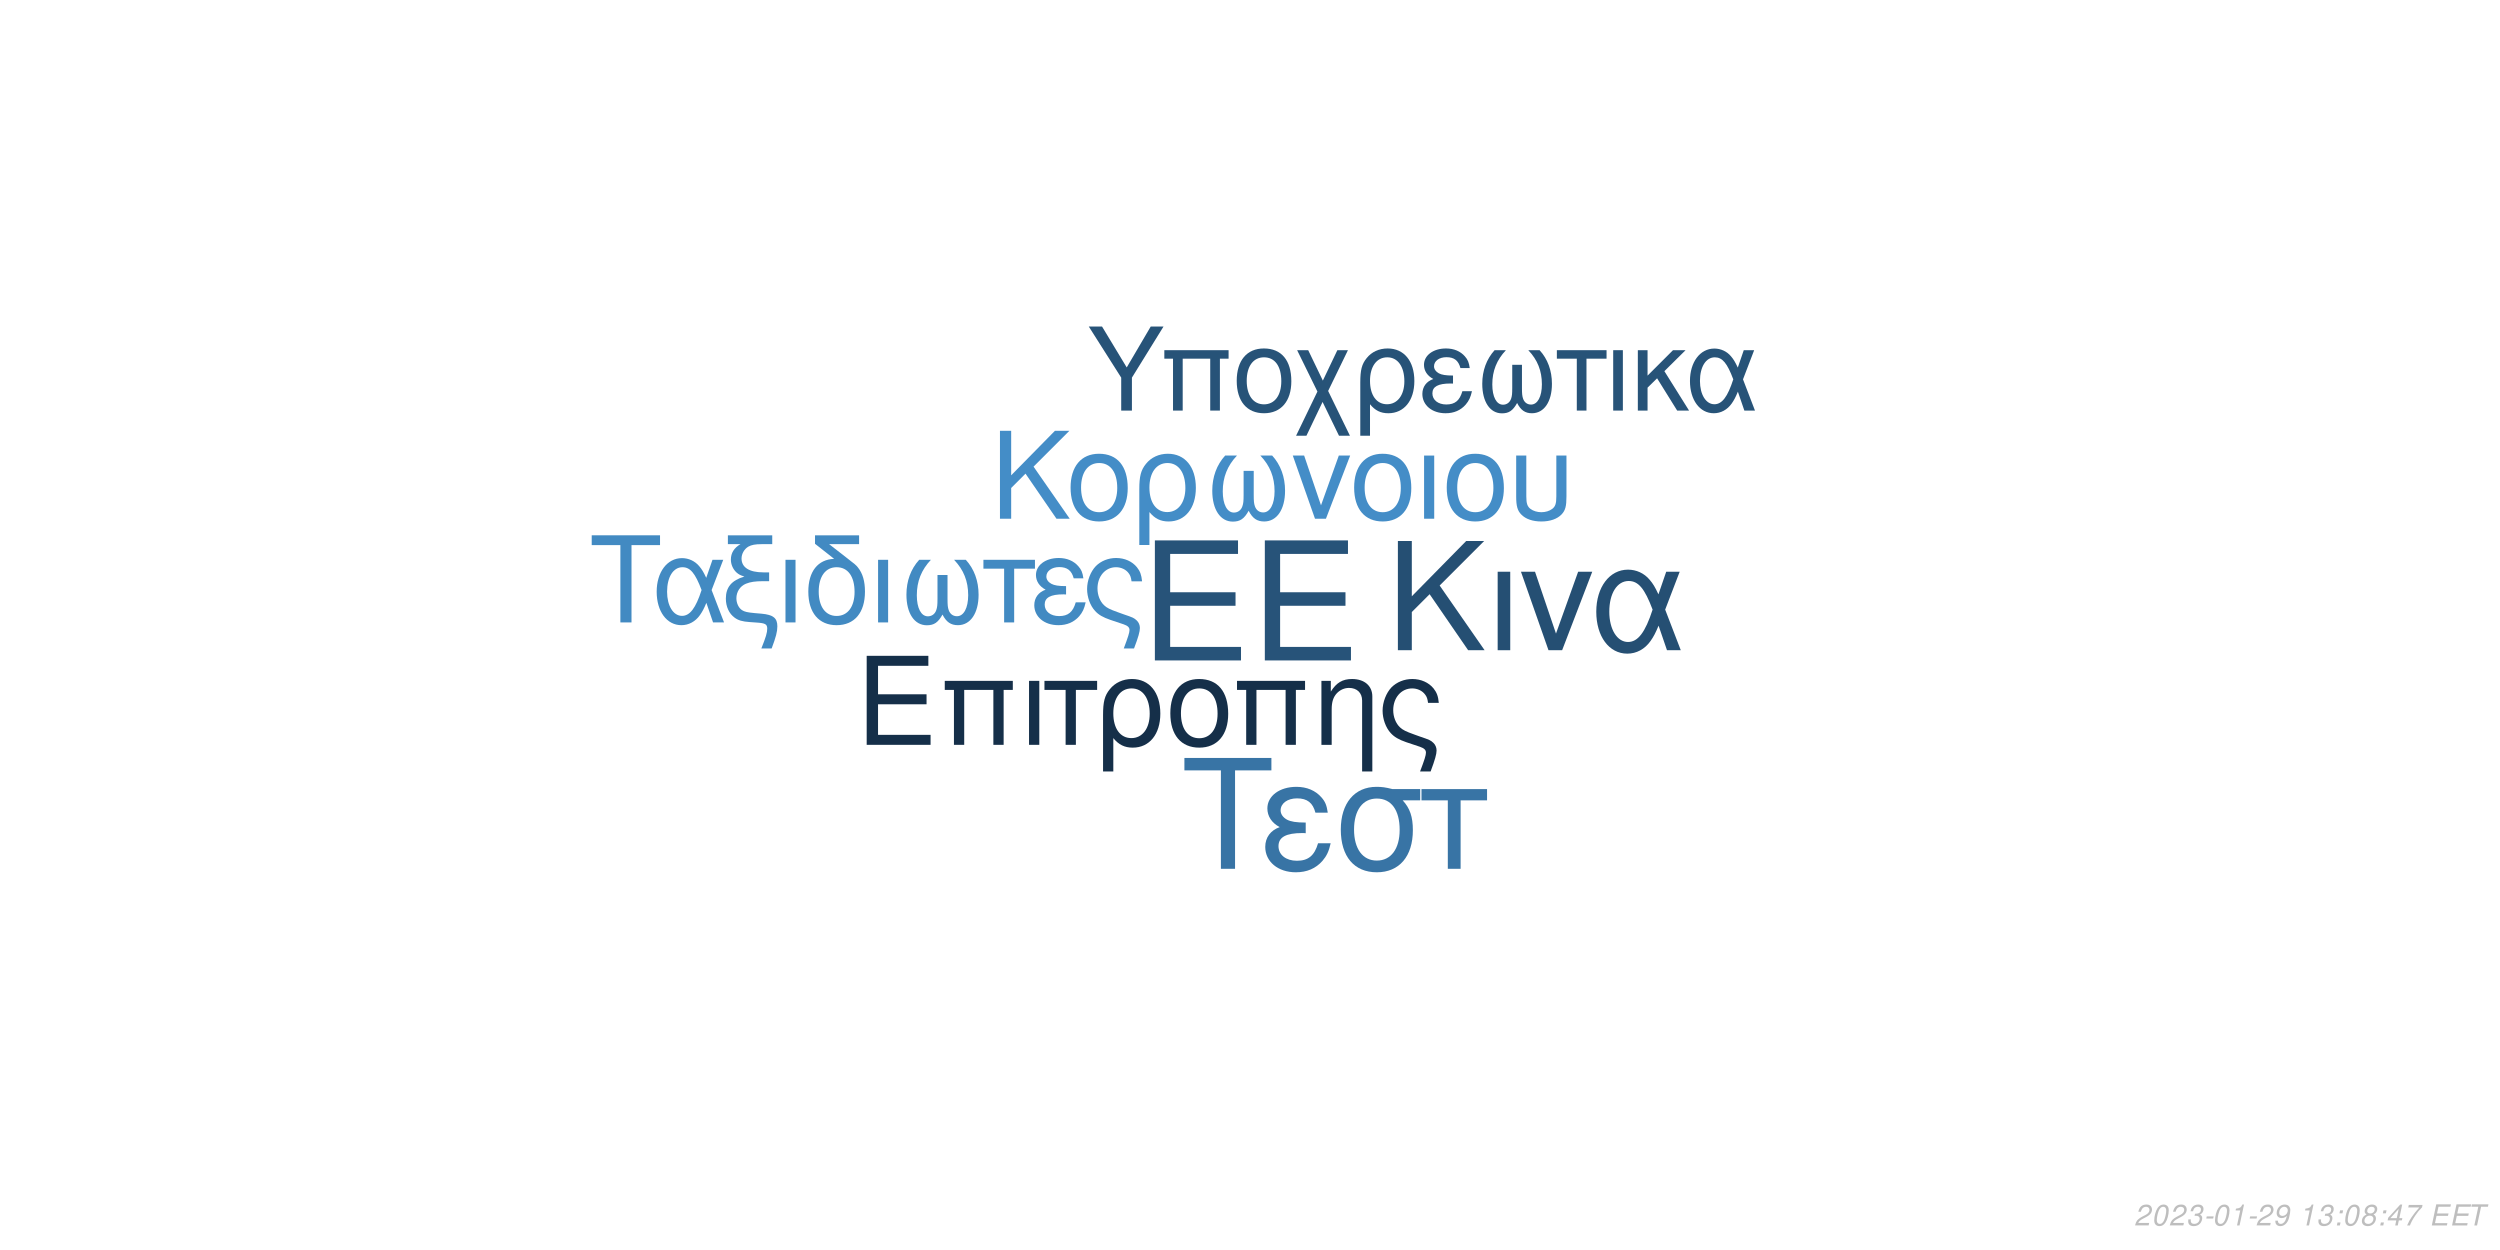
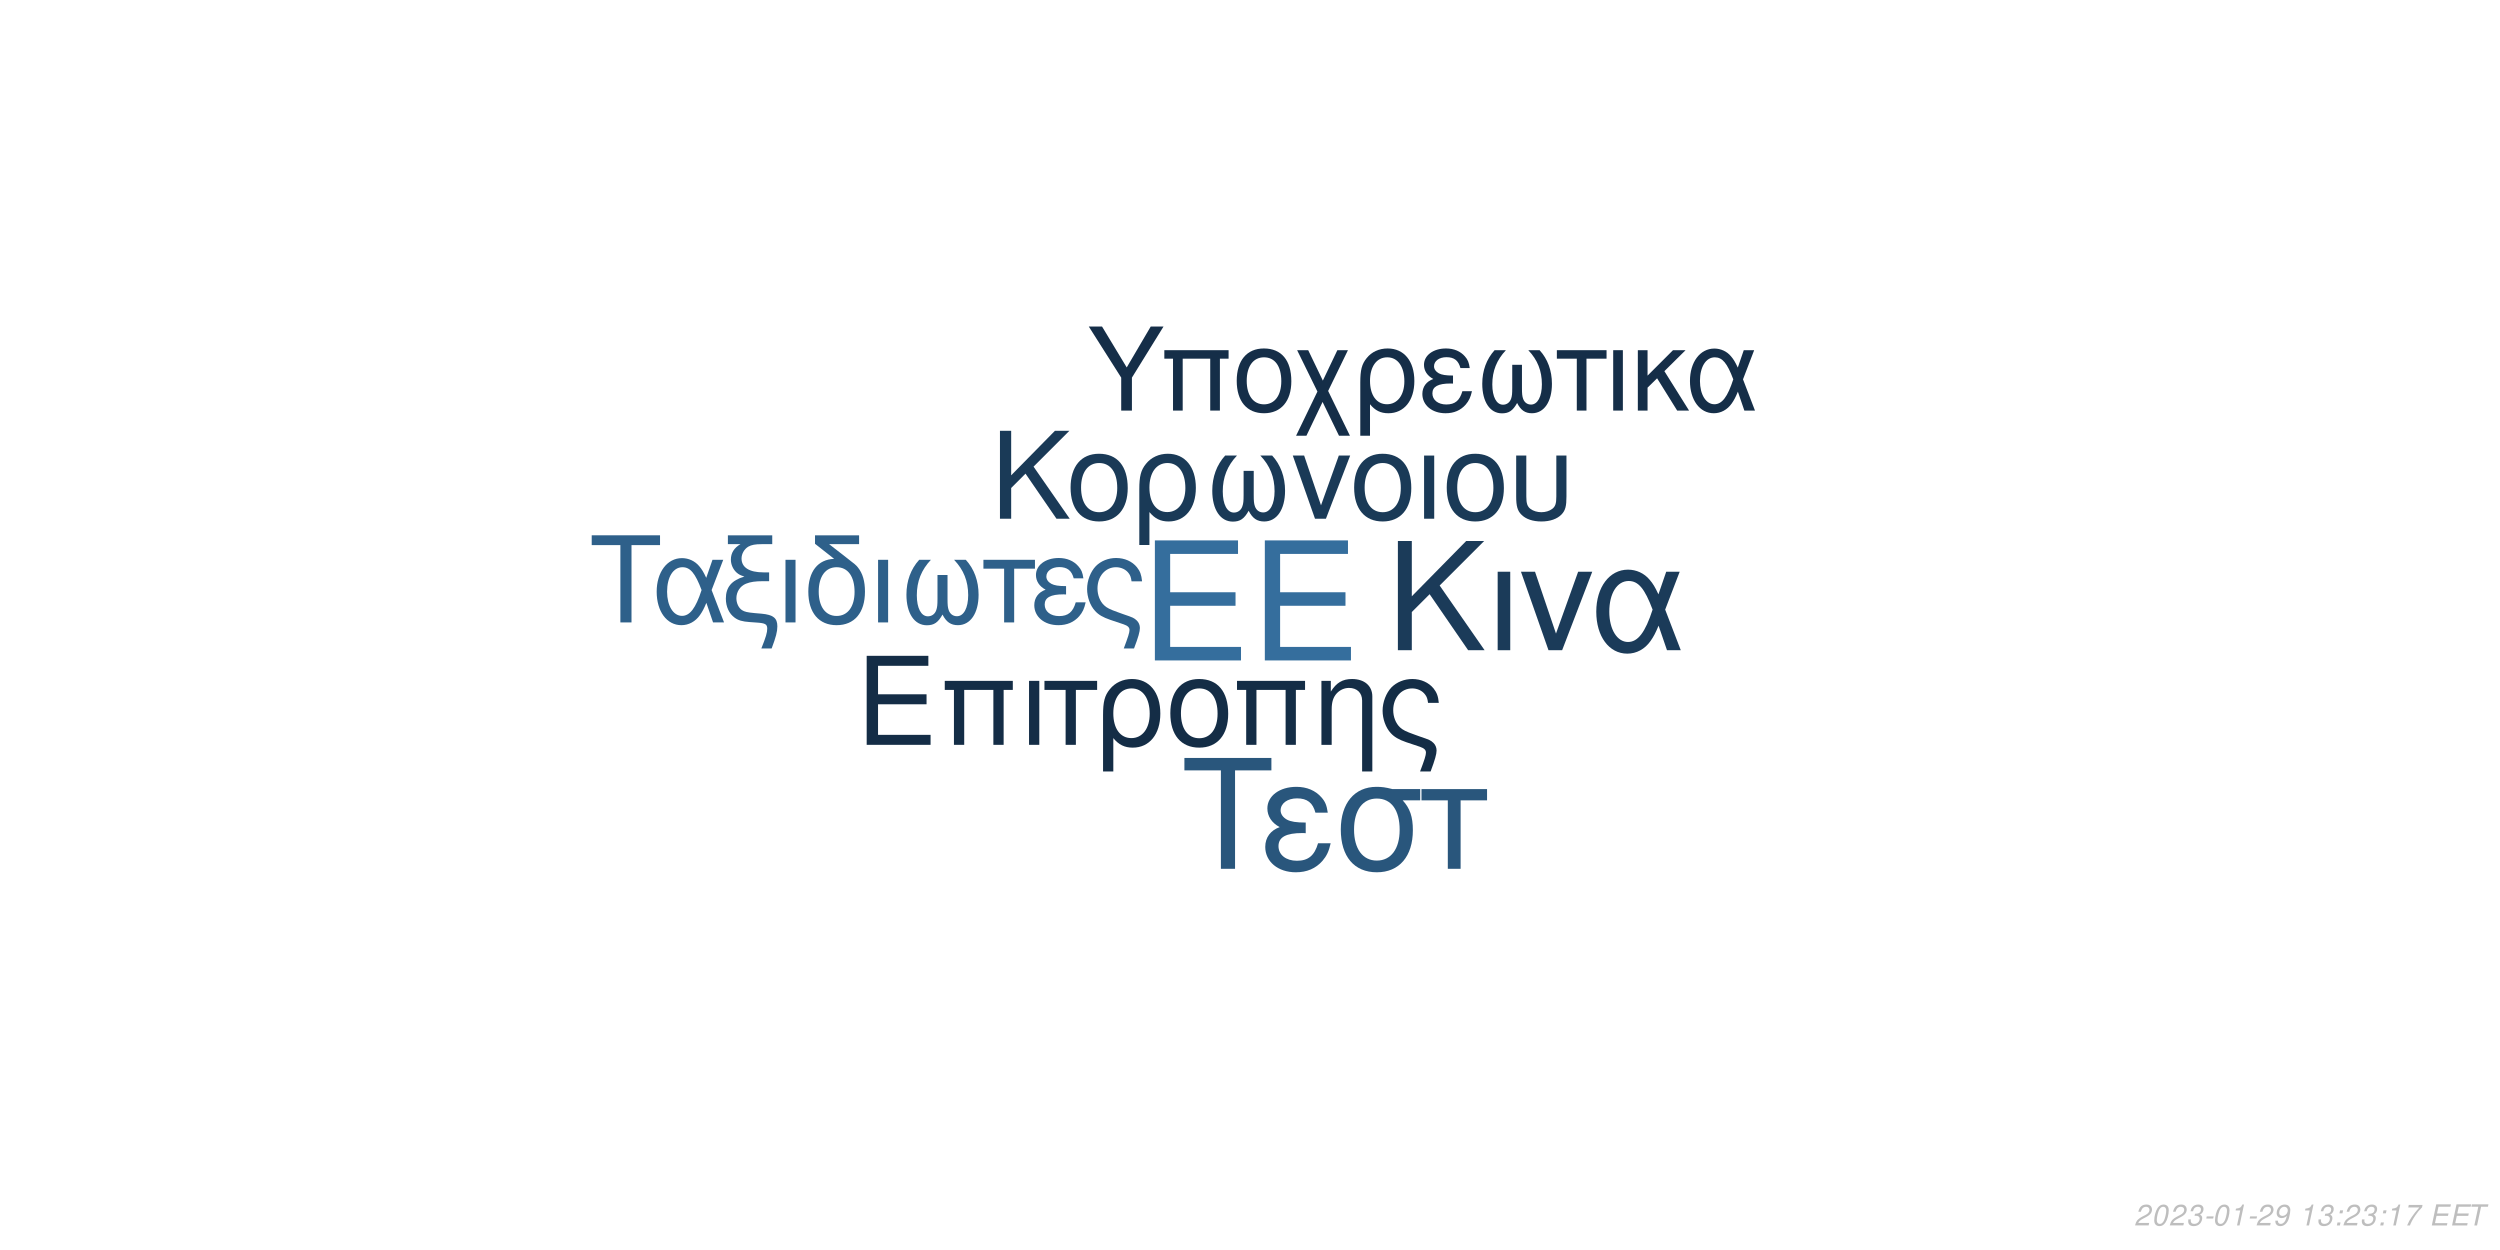
<svg xmlns="http://www.w3.org/2000/svg" xmlns:xlink="http://www.w3.org/1999/xlink" width="864pt" height="432pt" viewBox="0 0 864 432" version="1.1">
  <defs>
    <g>
      <symbol overflow="visible" id="glyph0-0">
        <path style="stroke:none;" d="" />
      </symbol>
      <symbol overflow="visible" id="glyph0-1">
        <path style="stroke:none;" d="M 10.406 -18.891 L 33 -18.891 L 33 -23.562 L 10.406 -23.562 L 10.406 -36.812 L 33.859 -36.812 L 33.859 -41.484 L 5.125 -41.484 L 5.125 0 L 34.891 0 L 34.891 -4.672 L 10.406 -4.672 Z M 10.406 -18.891 " />
      </symbol>
      <symbol overflow="visible" id="glyph1-0">
        <path style="stroke:none;" d="" />
      </symbol>
      <symbol overflow="visible" id="glyph1-1">
        <path style="stroke:none;" d="M 7.719 -14.016 L 24.484 -14.016 L 24.484 -17.469 L 7.719 -17.469 L 7.719 -27.312 L 25.109 -27.312 L 25.109 -30.766 L 3.797 -30.766 L 3.797 0 L 25.875 0 L 25.875 -3.453 L 7.719 -3.453 Z M 7.719 -14.016 " />
      </symbol>
      <symbol overflow="visible" id="glyph1-2">
        <path style="stroke:none;" d="M 26.297 -22.109 L 2.781 -22.109 L 2.781 -18.984 L 5.953 -18.984 L 5.953 0 L 9.5 0 L 9.5 -18.984 L 19.578 -18.984 L 19.578 0 L 23.125 0 L 23.125 -18.984 L 26.297 -18.984 Z M 26.297 -22.109 " />
      </symbol>
      <symbol overflow="visible" id="glyph1-3">
        <path style="stroke:none;" d="M 2.906 0 L 6.453 0 L 6.453 -22.109 L 2.906 -22.109 Z M 2.906 0 " />
      </symbol>
      <symbol overflow="visible" id="glyph1-4">
        <path style="stroke:none;" d="M 6.547 0 L 10.094 0 L 10.094 -18.984 L 17.438 -18.984 L 17.438 -22.109 L -0.766 -22.109 L -0.766 -18.984 L 6.547 -18.984 Z M 6.547 0 " />
      </symbol>
      <symbol overflow="visible" id="glyph1-5">
        <path style="stroke:none;" d="M 2.484 9.203 L 6.031 9.203 L 6.031 -2.328 C 7.891 -0.047 9.922 0.969 12.75 0.969 C 18.531 0.969 22.281 -3.672 22.281 -10.797 C 22.281 -18.141 18.484 -22.75 12.484 -22.75 C 9.375 -22.75 6.625 -21.484 4.812 -19.203 C 3.031 -17.016 2.484 -14.891 2.484 -10.25 Z M 12.359 -19.5 C 16.203 -19.5 18.609 -16.125 18.609 -10.719 C 18.609 -5.656 16.078 -2.328 12.281 -2.328 C 8.438 -2.328 6.031 -5.609 6.031 -10.891 C 6.031 -16.156 8.484 -19.5 12.359 -19.5 Z M 12.359 -19.5 " />
      </symbol>
      <symbol overflow="visible" id="glyph1-6">
        <path style="stroke:none;" d="M 11.688 -22.75 C 5.438 -22.75 1.734 -18.312 1.734 -10.891 C 1.734 -3.422 5.438 0.969 11.734 0.969 C 17.984 0.969 21.734 -3.453 21.734 -10.719 C 21.734 -18.406 18.109 -22.75 11.688 -22.75 Z M 11.734 -19.5 C 15.703 -19.5 18.062 -16.25 18.062 -10.766 C 18.062 -5.531 15.609 -2.281 11.734 -2.281 C 7.812 -2.281 5.406 -5.531 5.406 -10.891 C 5.406 -16.25 7.812 -19.5 11.734 -19.5 Z M 11.734 -19.5 " />
      </symbol>
      <symbol overflow="visible" id="glyph1-7">
        <path style="stroke:none;" d="M 2.953 -22.109 L 2.953 0 L 6.5 0 L 6.5 -12.203 C 6.5 -14.859 7.047 -16.5 8.312 -17.859 C 9.453 -19.031 10.938 -19.672 12.484 -19.672 C 15.234 -19.672 17.016 -17.984 17.016 -15.312 L 17.016 9.203 L 20.547 9.203 L 20.547 -16.719 C 20.547 -20.391 17.812 -22.75 13.547 -22.75 C 10.25 -22.75 8.141 -21.484 6.203 -18.406 L 6.203 -22.109 Z M 2.953 -22.109 " />
      </symbol>
      <symbol overflow="visible" id="glyph1-8">
        <path style="stroke:none;" d="M 17.688 9.203 C 19.203 5.188 19.75 3.203 19.75 1.938 C 19.75 0.922 19.328 -0.047 18.656 -0.672 C 17.641 -1.609 17.469 -1.688 13.891 -2.906 L 11.984 -3.594 C 9.156 -4.594 8.062 -5.156 7.125 -6.031 C 5.656 -7.391 4.766 -9.672 4.766 -11.984 C 4.766 -16.297 7.547 -19.5 11.312 -19.5 C 13.125 -19.5 14.812 -18.703 15.781 -17.391 C 16.375 -16.625 16.625 -15.906 16.797 -14.516 L 20.516 -14.516 C 20.297 -16.844 19.828 -18.062 18.703 -19.5 C 17.016 -21.562 14.344 -22.75 11.359 -22.75 C 8.562 -22.75 6 -21.688 4.172 -19.875 C 2.328 -17.938 1.094 -14.766 1.094 -11.812 C 1.094 -8.953 2.188 -5.906 3.922 -4.047 C 5.156 -2.703 6.672 -1.812 9.25 -0.922 L 14.016 0.672 C 15.484 1.188 16.078 1.766 16.078 2.703 C 16.078 3.594 15.578 5.188 14.047 9.203 Z M 17.688 9.203 " />
      </symbol>
      <symbol overflow="visible" id="glyph2-0">
        <path style="stroke:none;" d="" />
      </symbol>
      <symbol overflow="visible" id="glyph2-1">
        <path style="stroke:none;" d="M 8.906 -13.203 L 15.062 -19.359 L 28.375 0 L 34.062 0 L 18.531 -22.359 L 33.906 -37.734 L 27.688 -37.734 L 8.906 -18.641 L 8.906 -37.734 L 4.094 -37.734 L 4.094 0 L 8.906 0 Z M 8.906 -13.203 " />
      </symbol>
      <symbol overflow="visible" id="glyph2-2">
        <path style="stroke:none;" d="M 3.578 0 L 7.922 0 L 7.922 -27.125 L 3.578 -27.125 Z M 3.578 0 " />
      </symbol>
      <symbol overflow="visible" id="glyph2-3">
        <path style="stroke:none;" d="M 14.859 0 L 25.266 -27.125 L 20.391 -27.125 L 12.734 -5.75 L 5.484 -27.125 L 0.625 -27.125 L 10.141 0 Z M 14.859 0 " />
      </symbol>
      <symbol overflow="visible" id="glyph2-4">
        <path style="stroke:none;" d="M 30.484 -27.125 L 25.828 -27.125 L 23.141 -19.312 C 21.953 -21.844 21.281 -22.984 20.078 -24.375 C 18.219 -26.609 15.484 -27.844 12.625 -27.844 C 6.219 -27.844 1.656 -21.797 1.656 -13.297 C 1.656 -4.766 6.062 1.188 12.375 1.188 C 15.531 1.188 18.422 -0.359 20.391 -3.156 C 21.484 -4.703 22.109 -5.906 23.188 -8.484 L 26.094 0 L 30.859 0 L 25.469 -14.031 Z M 21.125 -14.031 C 18.578 -6.156 16.047 -2.844 12.625 -2.844 C 8.859 -2.844 6.156 -7.203 6.156 -13.297 C 6.156 -19.672 8.859 -23.922 12.844 -23.922 C 16.203 -23.922 18.375 -21.328 21.125 -14.031 Z M 21.125 -14.031 " />
      </symbol>
      <symbol overflow="visible" id="glyph3-0">
        <path style="stroke:none;" d="" />
      </symbol>
      <symbol overflow="visible" id="glyph3-1">
        <path style="stroke:none;" d="M 7.172 -10.625 L 12.125 -15.578 L 22.828 0 L 27.406 0 L 14.906 -18 L 27.281 -30.375 L 22.281 -30.375 L 7.172 -15 L 7.172 -30.375 L 3.297 -30.375 L 3.297 0 L 7.172 0 Z M 7.172 -10.625 " />
      </symbol>
      <symbol overflow="visible" id="glyph3-2">
        <path style="stroke:none;" d="M 11.531 -22.453 C 5.375 -22.453 1.703 -18.078 1.703 -10.75 C 1.703 -3.375 5.375 0.953 11.578 0.953 C 17.75 0.953 21.453 -3.422 21.453 -10.578 C 21.453 -18.156 17.875 -22.453 11.531 -22.453 Z M 11.578 -19.25 C 15.5 -19.25 17.828 -16.031 17.828 -10.625 C 17.828 -5.453 15.406 -2.25 11.578 -2.25 C 7.703 -2.25 5.328 -5.453 5.328 -10.75 C 5.328 -16.031 7.703 -19.25 11.578 -19.25 Z M 11.578 -19.25 " />
      </symbol>
      <symbol overflow="visible" id="glyph3-3">
        <path style="stroke:none;" d="M 2.453 9.078 L 5.953 9.078 L 5.953 -2.297 C 7.797 -0.047 9.797 0.953 12.578 0.953 C 18.281 0.953 22 -3.625 22 -10.656 C 22 -17.906 18.25 -22.453 12.328 -22.453 C 9.25 -22.453 6.547 -21.203 4.75 -18.953 C 3 -16.781 2.453 -14.703 2.453 -10.125 Z M 12.203 -19.25 C 16 -19.25 18.375 -15.906 18.375 -10.578 C 18.375 -5.578 15.875 -2.297 12.125 -2.297 C 8.328 -2.297 5.953 -5.547 5.953 -10.75 C 5.953 -15.953 8.375 -19.25 12.203 -19.25 Z M 12.203 -19.25 " />
      </symbol>
      <symbol overflow="visible" id="glyph3-4">
        <path style="stroke:none;" d="M 14.5 -16.531 L 14.5 -8.203 C 14.5 -6.047 14.406 -5.25 14.078 -4.297 C 13.625 -2.922 12.5 -2.125 11.156 -2.125 C 8.797 -2.125 7.297 -4.953 7.297 -9.453 C 7.297 -14.328 8.875 -18.281 12.203 -21.828 L 8.125 -21.828 C 5.203 -18.625 3.672 -14.453 3.672 -9.672 C 3.672 -3.172 6.453 1 10.781 1 C 13.281 1 14.703 0.047 16.25 -2.75 C 17.578 -0.125 19.156 0.953 21.625 0.953 C 26 0.953 28.828 -3.203 28.828 -9.672 C 28.828 -14.453 27.281 -18.656 24.375 -21.828 L 20.281 -21.828 C 23.625 -18.328 25.203 -14.375 25.203 -9.5 C 25.203 -5.047 23.656 -2.172 21.281 -2.172 C 19.906 -2.172 18.875 -2.953 18.406 -4.297 C 18.078 -5.25 18 -6.078 18 -8.203 L 18 -16.531 Z M 14.5 -16.531 " />
      </symbol>
      <symbol overflow="visible" id="glyph3-5">
        <path style="stroke:none;" d="M 11.953 0 L 20.328 -21.828 L 16.406 -21.828 L 10.25 -4.625 L 4.422 -21.828 L 0.5 -21.828 L 8.172 0 Z M 11.953 0 " />
      </symbol>
      <symbol overflow="visible" id="glyph3-6">
        <path style="stroke:none;" d="M 2.875 0 L 6.375 0 L 6.375 -21.828 L 2.875 -21.828 Z M 2.875 0 " />
      </symbol>
      <symbol overflow="visible" id="glyph3-7">
        <path style="stroke:none;" d="M 2.703 -21.828 L 2.703 -7.703 C 2.703 -4.297 3.172 -2.75 4.5 -1.422 C 6 0.125 8.453 0.953 11.406 0.953 C 14.453 0.953 16.906 0.078 18.406 -1.5 C 19.703 -2.875 20.078 -4.328 20.078 -7.703 L 20.078 -21.828 L 16.578 -21.828 L 16.578 -7.703 C 16.578 -5.25 16.25 -4.203 15.125 -3.375 C 14.203 -2.672 12.828 -2.25 11.406 -2.25 C 10 -2.25 8.625 -2.672 7.672 -3.375 C 6.578 -4.172 6.203 -5.25 6.203 -7.703 L 6.203 -21.828 Z M 2.703 -21.828 " />
      </symbol>
      <symbol overflow="visible" id="glyph4-0">
        <path style="stroke:none;" d="" />
      </symbol>
      <symbol overflow="visible" id="glyph4-1">
        <path style="stroke:none;" d="M 14.625 -26.719 L 24.484 -26.719 L 24.484 -30.109 L 0.875 -30.109 L 0.875 -26.719 L 10.781 -26.719 L 10.781 0 L 14.625 0 Z M 14.625 -26.719 " />
      </symbol>
      <symbol overflow="visible" id="glyph4-2">
        <path style="stroke:none;" d="M 24.328 -21.641 L 20.609 -21.641 L 18.453 -15.406 C 17.516 -17.422 16.969 -18.328 16.016 -19.453 C 14.531 -21.234 12.344 -22.219 10.078 -22.219 C 4.953 -22.219 1.328 -17.391 1.328 -10.609 C 1.328 -3.797 4.828 0.953 9.875 0.953 C 12.391 0.953 14.703 -0.297 16.266 -2.516 C 17.141 -3.766 17.641 -4.703 18.5 -6.766 L 20.812 0 L 24.609 0 L 20.312 -11.188 Z M 16.844 -11.188 C 14.828 -4.922 12.797 -2.266 10.078 -2.266 C 7.062 -2.266 4.922 -5.734 4.922 -10.609 C 4.922 -15.688 7.062 -19.078 10.234 -19.078 C 12.922 -19.078 14.656 -17.016 16.844 -11.188 Z M 16.844 -11.188 " />
      </symbol>
      <symbol overflow="visible" id="glyph4-3">
        <path style="stroke:none;" d="M 1.938 -27.047 L 6.281 -27.047 C 4.094 -25.766 2.969 -24 2.969 -21.719 C 2.969 -20.078 3.672 -18.422 4.875 -17.297 C 5.656 -16.594 6.281 -16.266 7.641 -15.859 C 3.219 -14.531 1.234 -12.188 1.234 -8.219 C 1.234 -5.453 2.359 -3.016 4.25 -1.656 C 5.531 -0.703 6.938 -0.297 9.453 -0.125 L 11.859 0.047 C 14.906 0.25 15.531 0.625 15.531 2.188 C 15.531 3.516 15.078 5.078 13.5 9 L 17.062 9 C 18.547 5.031 19.031 3.219 19.031 1.359 C 19.031 -1.484 17.641 -2.641 13.594 -3.016 L 11.234 -3.219 C 8.594 -3.469 7.719 -3.672 6.812 -4.25 C 5.656 -5 4.875 -6.656 4.875 -8.344 C 4.875 -10.578 6.156 -12.547 8.172 -13.375 C 9.703 -14 11.391 -14.25 14.078 -14.25 L 16.188 -14.25 L 16.188 -17.297 L 14.203 -17.297 C 9.328 -17.297 6.656 -19 6.656 -22.094 C 6.656 -23.703 7.594 -25.359 9 -26.188 C 10.078 -26.797 11.391 -27.047 13.594 -27.047 L 17.266 -27.047 L 17.266 -30.109 L 1.938 -30.109 Z M 1.938 -27.047 " />
      </symbol>
      <symbol overflow="visible" id="glyph4-4">
        <path style="stroke:none;" d="M 2.844 0 L 6.312 0 L 6.312 -21.641 L 2.844 -21.641 Z M 2.844 0 " />
      </symbol>
      <symbol overflow="visible" id="glyph4-5">
        <path style="stroke:none;" d="M 10.656 -21.969 C 5.031 -21.766 1.734 -17.594 1.734 -10.656 C 1.734 -3.344 5.375 0.953 11.516 0.953 C 17.672 0.953 21.312 -3.344 21.312 -10.656 C 21.312 -14.203 20.531 -16.938 18.875 -19 C 18.172 -19.859 17.922 -20.078 15.031 -22.297 L 8.922 -27.047 L 19.281 -27.047 L 19.281 -30.109 L 4.047 -30.109 L 4.047 -27.172 Z M 11.516 -19.078 C 15.406 -19.078 17.719 -15.906 17.719 -10.531 C 17.719 -5.406 15.328 -2.234 11.516 -2.234 C 7.688 -2.234 5.328 -5.406 5.328 -10.656 C 5.328 -15.906 7.688 -19.078 11.516 -19.078 Z M 11.516 -19.078 " />
      </symbol>
      <symbol overflow="visible" id="glyph4-6">
        <path style="stroke:none;" d="M 14.375 -16.391 L 14.375 -8.141 C 14.375 -5.984 14.281 -5.203 13.953 -4.25 C 13.5 -2.891 12.391 -2.109 11.062 -2.109 C 8.719 -2.109 7.234 -4.922 7.234 -9.375 C 7.234 -14.203 8.797 -18.125 12.094 -21.641 L 8.047 -21.641 C 5.156 -18.453 3.641 -14.328 3.641 -9.578 C 3.641 -3.141 6.406 0.984 10.703 0.984 C 13.172 0.984 14.578 0.047 16.109 -2.719 C 17.422 -0.125 19 0.953 21.438 0.953 C 25.766 0.953 28.578 -3.188 28.578 -9.578 C 28.578 -14.328 27.047 -18.5 24.156 -21.641 L 20.109 -21.641 C 23.422 -18.172 24.984 -14.25 24.984 -9.422 C 24.984 -5 23.453 -2.141 21.109 -2.141 C 19.734 -2.141 18.703 -2.938 18.25 -4.25 C 17.922 -5.203 17.844 -6.031 17.844 -8.141 L 17.844 -16.391 Z M 14.375 -16.391 " />
      </symbol>
      <symbol overflow="visible" id="glyph4-7">
        <path style="stroke:none;" d="M 6.406 0 L 9.875 0 L 9.875 -18.578 L 17.062 -18.578 L 17.062 -21.641 L -0.75 -21.641 L -0.75 -18.578 L 6.406 -18.578 Z M 6.406 0 " />
      </symbol>
      <symbol overflow="visible" id="glyph4-8">
        <path style="stroke:none;" d="M 11.812 -12.547 C 9.203 -12.547 7.766 -12.797 6.734 -13.344 C 5.609 -13.953 5 -14.859 5 -15.859 C 5 -17.75 6.859 -19.125 9.453 -19.125 C 12.219 -19.125 13.75 -17.922 14.453 -15.234 L 17.797 -15.234 C 17.516 -17.266 17.094 -18.25 16.062 -19.406 C 14.453 -21.266 12.094 -22.266 9.297 -22.266 C 4.703 -22.266 1.406 -19.781 1.406 -16.391 C 1.406 -14.281 2.562 -12.469 4.75 -11.312 C 2.266 -10.453 0.828 -8.5 0.828 -5.953 C 0.828 -1.938 4.297 0.953 9.125 0.953 C 12.141 0.953 14.531 -0.078 16.359 -2.141 C 17.516 -3.516 18.094 -4.703 18.578 -6.938 L 15.156 -6.938 C 14.203 -3.594 12.516 -2.188 9.422 -2.188 C 6.438 -2.188 4.422 -3.797 4.422 -6.156 C 4.422 -8.594 6.438 -9.703 10.938 -9.703 C 11.062 -9.703 11.438 -9.703 11.812 -9.656 Z M 11.812 -12.547 " />
      </symbol>
      <symbol overflow="visible" id="glyph4-9">
        <path style="stroke:none;" d="M 17.297 9 C 18.797 5.078 19.328 3.141 19.328 1.906 C 19.328 0.906 18.906 -0.047 18.25 -0.656 C 17.266 -1.562 17.094 -1.656 13.594 -2.844 L 11.734 -3.516 C 8.969 -4.5 7.891 -5.031 6.984 -5.906 C 5.531 -7.234 4.672 -9.453 4.672 -11.734 C 4.672 -15.938 7.391 -19.078 11.062 -19.078 C 12.844 -19.078 14.5 -18.297 15.438 -17.016 C 16.016 -16.266 16.266 -15.562 16.438 -14.203 L 20.078 -14.203 C 19.859 -16.484 19.406 -17.672 18.297 -19.078 C 16.641 -21.109 14.047 -22.266 11.109 -22.266 C 8.391 -22.266 5.859 -21.234 4.094 -19.453 C 2.266 -17.547 1.078 -14.453 1.078 -11.562 C 1.078 -8.75 2.141 -5.781 3.844 -3.969 C 5.031 -2.641 6.531 -1.781 9.047 -0.906 L 13.703 0.656 C 15.156 1.156 15.734 1.734 15.734 2.641 C 15.734 3.516 15.234 5.078 13.75 9 Z M 17.297 9 " />
      </symbol>
      <symbol overflow="visible" id="glyph5-0">
        <path style="stroke:none;" d="" />
      </symbol>
      <symbol overflow="visible" id="glyph5-1">
        <path style="stroke:none;" d="M 18.609 -34.016 L 31.172 -34.016 L 31.172 -38.312 L 1.109 -38.312 L 1.109 -34.016 L 13.719 -34.016 L 13.719 0 L 18.609 0 Z M 18.609 -34.016 " />
      </symbol>
      <symbol overflow="visible" id="glyph5-2">
        <path style="stroke:none;" d="M 15.031 -15.984 C 11.719 -15.984 9.875 -16.297 8.562 -16.984 C 7.156 -17.766 6.359 -18.922 6.359 -20.188 C 6.359 -22.609 8.719 -24.344 12.031 -24.344 C 15.562 -24.344 17.5 -22.812 18.391 -19.391 L 22.656 -19.391 C 22.281 -21.969 21.766 -23.234 20.453 -24.703 C 18.391 -27.062 15.406 -28.328 11.828 -28.328 C 5.984 -28.328 1.781 -25.172 1.781 -20.875 C 1.781 -18.188 3.266 -15.875 6.047 -14.406 C 2.891 -13.297 1.047 -10.828 1.047 -7.562 C 1.047 -2.469 5.469 1.203 11.609 1.203 C 15.453 1.203 18.5 -0.109 20.812 -2.734 C 22.281 -4.469 23.016 -5.984 23.656 -8.828 L 19.297 -8.828 C 18.078 -4.578 15.922 -2.781 11.984 -2.781 C 8.203 -2.781 5.625 -4.828 5.625 -7.828 C 5.625 -10.938 8.203 -12.359 13.922 -12.359 C 14.094 -12.359 14.562 -12.359 15.031 -12.297 Z M 15.031 -15.984 " />
      </symbol>
      <symbol overflow="visible" id="glyph5-3">
        <path style="stroke:none;" d="M 30.594 -27.547 L 21.031 -27.547 C 18.547 -28.172 17.344 -28.328 15.5 -28.328 C 7.891 -28.328 3.156 -22.656 3.156 -13.562 C 3.156 -4.25 7.781 1.203 15.609 1.203 C 23.391 1.203 28.062 -4.312 28.062 -13.344 C 28.062 -17.969 27.062 -20.922 24.547 -23.656 L 30.594 -23.656 Z M 15.609 -24.281 C 20.609 -24.281 23.5 -20.297 23.5 -13.453 C 23.5 -6.891 20.5 -2.844 15.609 -2.844 C 10.719 -2.844 7.734 -6.891 7.734 -13.562 C 7.734 -20.234 10.719 -24.281 15.609 -24.281 Z M 15.609 -24.281 " />
      </symbol>
      <symbol overflow="visible" id="glyph5-4">
        <path style="stroke:none;" d="M 8.141 0 L 12.562 0 L 12.562 -23.656 L 21.703 -23.656 L 21.703 -27.547 L -0.953 -27.547 L -0.953 -23.656 L 8.141 -23.656 Z M 8.141 0 " />
      </symbol>
      <symbol overflow="visible" id="glyph6-0">
        <path style="stroke:none;" d="" />
      </symbol>
      <symbol overflow="visible" id="glyph6-1">
        <path style="stroke:none;" d="M 15.422 -11.391 L 26.344 -29.047 L 21.922 -29.047 L 13.625 -14.906 L 5.094 -29.047 L 0.516 -29.047 L 11.719 -11.391 L 11.719 0 L 15.422 0 Z M 15.422 -11.391 " />
      </symbol>
      <symbol overflow="visible" id="glyph6-2">
        <path style="stroke:none;" d="M 24.828 -20.875 L 2.625 -20.875 L 2.625 -17.938 L 5.625 -17.938 L 5.625 0 L 8.969 0 L 8.969 -17.938 L 18.484 -17.938 L 18.484 0 L 21.828 0 L 21.828 -17.938 L 24.828 -17.938 Z M 24.828 -20.875 " />
      </symbol>
      <symbol overflow="visible" id="glyph6-3">
        <path style="stroke:none;" d="M 11.031 -21.469 C 5.141 -21.469 1.641 -17.297 1.641 -10.281 C 1.641 -3.234 5.141 0.922 11.078 0.922 C 16.969 0.922 20.516 -3.266 20.516 -10.125 C 20.516 -17.375 17.094 -21.469 11.031 -21.469 Z M 11.078 -18.406 C 14.828 -18.406 17.047 -15.344 17.047 -10.156 C 17.047 -5.219 14.75 -2.156 11.078 -2.156 C 7.375 -2.156 5.094 -5.219 5.094 -10.281 C 5.094 -15.344 7.375 -18.406 11.078 -18.406 Z M 11.078 -18.406 " />
      </symbol>
      <symbol overflow="visible" id="glyph6-4">
        <path style="stroke:none;" d="M 10.406 -10.359 L 5.344 -20.875 L 1.516 -20.875 L 8.531 -6.578 L 1.156 8.688 L 4.734 8.688 L 10.312 -2.984 L 15.984 8.688 L 19.766 8.688 L 12.234 -6.781 L 19.078 -20.875 L 15.422 -20.875 Z M 10.406 -10.359 " />
      </symbol>
      <symbol overflow="visible" id="glyph6-5">
        <path style="stroke:none;" d="M 2.344 8.688 L 5.703 8.688 L 5.703 -2.188 C 7.453 -0.047 9.359 0.922 12.031 0.922 C 17.484 0.922 21.031 -3.469 21.031 -10.203 C 21.031 -17.141 17.453 -21.469 11.797 -21.469 C 8.844 -21.469 6.25 -20.281 4.547 -18.125 C 2.875 -16.062 2.344 -14.062 2.344 -9.688 Z M 11.672 -18.406 C 15.297 -18.406 17.578 -15.219 17.578 -10.125 C 17.578 -5.344 15.188 -2.188 11.594 -2.188 C 7.969 -2.188 5.703 -5.297 5.703 -10.281 C 5.703 -15.266 8.016 -18.406 11.672 -18.406 Z M 11.672 -18.406 " />
      </symbol>
      <symbol overflow="visible" id="glyph6-6">
        <path style="stroke:none;" d="M 11.391 -12.109 C 8.891 -12.109 7.484 -12.359 6.5 -12.875 C 5.422 -13.469 4.828 -14.344 4.828 -15.297 C 4.828 -17.141 6.609 -18.453 9.125 -18.453 C 11.797 -18.453 13.266 -17.297 13.953 -14.703 L 17.172 -14.703 C 16.891 -16.656 16.5 -17.609 15.5 -18.734 C 13.953 -20.516 11.672 -21.469 8.969 -21.469 C 4.547 -21.469 1.359 -19.078 1.359 -15.812 C 1.359 -13.781 2.469 -12.031 4.578 -10.922 C 2.188 -10.078 0.797 -8.203 0.797 -5.734 C 0.797 -1.875 4.141 0.922 8.812 0.922 C 11.719 0.922 14.031 -0.078 15.781 -2.078 C 16.891 -3.391 17.453 -4.547 17.938 -6.688 L 14.625 -6.688 C 13.703 -3.469 12.078 -2.109 9.078 -2.109 C 6.219 -2.109 4.266 -3.672 4.266 -5.938 C 4.266 -8.281 6.219 -9.359 10.562 -9.359 C 10.672 -9.359 11.031 -9.359 11.391 -9.328 Z M 11.391 -12.109 " />
      </symbol>
      <symbol overflow="visible" id="glyph6-7">
        <path style="stroke:none;" d="M 13.859 -15.812 L 13.859 -7.844 C 13.859 -5.781 13.781 -5.016 13.469 -4.109 C 13.031 -2.797 11.953 -2.031 10.672 -2.031 C 8.406 -2.031 6.969 -4.734 6.969 -9.047 C 6.969 -13.703 8.484 -17.484 11.672 -20.875 L 7.766 -20.875 C 4.984 -17.812 3.5 -13.828 3.5 -9.25 C 3.5 -3.031 6.172 0.953 10.312 0.953 C 12.703 0.953 14.062 0.047 15.547 -2.625 C 16.812 -0.125 18.328 0.922 20.672 0.922 C 24.859 0.922 27.578 -3.062 27.578 -9.25 C 27.578 -13.828 26.094 -17.844 23.312 -20.875 L 19.406 -20.875 C 22.594 -17.531 24.109 -13.75 24.109 -9.078 C 24.109 -4.828 22.625 -2.078 20.359 -2.078 C 19.047 -2.078 18.047 -2.828 17.609 -4.109 C 17.297 -5.016 17.219 -5.812 17.219 -7.844 L 17.219 -15.812 Z M 13.859 -15.812 " />
      </symbol>
      <symbol overflow="visible" id="glyph6-8">
        <path style="stroke:none;" d="M 6.172 0 L 9.516 0 L 9.516 -17.938 L 16.453 -17.938 L 16.453 -20.875 L -0.719 -20.875 L -0.719 -17.938 L 6.172 -17.938 Z M 6.172 0 " />
      </symbol>
      <symbol overflow="visible" id="glyph6-9">
        <path style="stroke:none;" d="M 2.75 0 L 6.094 0 L 6.094 -20.875 L 2.75 -20.875 Z M 2.75 0 " />
      </symbol>
      <symbol overflow="visible" id="glyph6-10">
        <path style="stroke:none;" d="M 5.625 -12.078 L 5.625 -20.875 L 2.266 -20.875 L 2.266 0 L 5.625 0 L 5.625 -7.922 L 8.922 -11.156 L 15.859 0 L 19.969 0 L 11.438 -13.625 L 18.766 -20.875 L 14.422 -20.875 Z M 5.625 -12.078 " />
      </symbol>
      <symbol overflow="visible" id="glyph6-11">
        <path style="stroke:none;" d="M 23.469 -20.875 L 19.875 -20.875 L 17.812 -14.859 C 16.891 -16.812 16.375 -17.688 15.453 -18.766 C 14.031 -20.484 11.906 -21.438 9.719 -21.438 C 4.781 -21.438 1.281 -16.781 1.281 -10.234 C 1.281 -3.672 4.656 0.922 9.516 0.922 C 11.953 0.922 14.188 -0.281 15.703 -2.438 C 16.531 -3.625 17.016 -4.547 17.844 -6.531 L 20.078 0 L 23.75 0 L 19.609 -10.797 Z M 16.25 -10.797 C 14.297 -4.734 12.359 -2.188 9.719 -2.188 C 6.812 -2.188 4.734 -5.531 4.734 -10.234 C 4.734 -15.141 6.812 -18.406 9.875 -18.406 C 12.469 -18.406 14.141 -16.422 16.25 -10.797 Z M 16.25 -10.797 " />
      </symbol>
      <symbol overflow="visible" id="glyph7-0">
        <path style="stroke:none;" d="" />
      </symbol>
      <symbol overflow="visible" id="glyph7-1">
        <path style="stroke:none;" d="M 5.234 -0.875 L 1.469 -0.875 C 1.625 -1.359 2.188 -1.875 3.109 -2.344 L 4.234 -2.938 C 5.125 -3.406 5.656 -3.875 5.969 -4.484 C 6.125 -4.797 6.219 -5.156 6.219 -5.484 C 6.219 -6.266 5.781 -6.906 5.109 -7.125 C 4.859 -7.188 4.594 -7.234 4.312 -7.234 C 2.766 -7.234 1.891 -6.453 1.484 -4.734 L 2.375 -4.734 C 2.484 -5.188 2.609 -5.484 2.797 -5.75 C 3.094 -6.203 3.609 -6.453 4.188 -6.453 C 4.891 -6.453 5.344 -6.031 5.344 -5.375 C 5.344 -4.703 4.859 -4.094 4.016 -3.656 L 2.984 -3.125 C 2.125 -2.688 1.453 -2.188 1.062 -1.703 C 0.766 -1.312 0.656 -1.047 0.344 -0.016 L 5.047 -0.016 Z M 5.234 -0.875 " />
      </symbol>
      <symbol overflow="visible" id="glyph7-2">
        <path style="stroke:none;" d="M 4.203 -7.234 C 3.375 -7.234 2.688 -6.812 2.125 -5.984 C 1.484 -5.047 0.984 -3.188 0.984 -1.734 C 0.984 -1.109 1.172 -0.562 1.484 -0.266 C 1.797 0.047 2.281 0.234 2.766 0.234 C 3.625 0.234 4.281 -0.156 4.859 -1.016 C 5.516 -1.953 6 -3.797 6 -5.266 C 6 -6.172 5.688 -6.766 5.047 -7.062 C 4.781 -7.188 4.516 -7.234 4.203 -7.234 Z M 4.094 -6.453 C 4.547 -6.453 4.875 -6.234 5.016 -5.797 C 5.094 -5.594 5.125 -5.406 5.125 -5.156 C 5.125 -4.375 4.906 -3.203 4.562 -2.234 C 4.312 -1.484 3.938 -0.953 3.5 -0.688 C 3.312 -0.594 3.125 -0.547 2.875 -0.547 C 2.438 -0.547 2.109 -0.781 1.969 -1.203 C 1.906 -1.406 1.875 -1.594 1.875 -1.828 C 1.875 -2.656 2.078 -3.75 2.422 -4.766 C 2.688 -5.547 3.031 -6.047 3.484 -6.312 C 3.656 -6.406 3.859 -6.453 4.094 -6.453 Z M 4.094 -6.453 " />
      </symbol>
      <symbol overflow="visible" id="glyph7-3">
        <path style="stroke:none;" d="M 2.922 -3.312 C 3.125 -3.344 3.234 -3.344 3.375 -3.344 C 4.125 -3.344 4.594 -3.062 4.672 -2.547 C 4.688 -2.516 4.688 -2.453 4.688 -2.406 C 4.688 -1.312 3.906 -0.547 2.781 -0.547 C 2.109 -0.547 1.688 -0.875 1.609 -1.438 C 1.594 -1.484 1.594 -1.516 1.594 -1.562 C 1.594 -1.719 1.609 -1.844 1.656 -2.094 L 0.766 -2.094 C 0.734 -1.797 0.719 -1.641 0.719 -1.469 C 0.719 -0.375 1.406 0.234 2.641 0.234 C 3.547 0.234 4.297 -0.078 4.812 -0.656 C 5.266 -1.156 5.562 -1.875 5.562 -2.547 C 5.562 -3.125 5.344 -3.453 4.797 -3.734 C 5.641 -4.234 6.016 -4.844 6.016 -5.734 C 6.016 -6.406 5.625 -6.922 4.984 -7.125 C 4.734 -7.188 4.484 -7.234 4.203 -7.234 C 3.375 -7.234 2.672 -6.938 2.188 -6.375 C 1.891 -6.031 1.703 -5.641 1.516 -4.906 L 2.391 -4.906 C 2.594 -5.766 2.906 -6.188 3.516 -6.375 C 3.688 -6.438 3.875 -6.453 4.078 -6.453 C 4.734 -6.453 5.141 -6.125 5.141 -5.578 C 5.141 -5.188 5.016 -4.797 4.797 -4.547 C 4.516 -4.234 4 -4.062 3.266 -4.062 L 3.078 -4.062 Z M 2.922 -3.312 " />
      </symbol>
      <symbol overflow="visible" id="glyph7-4">
        <path style="stroke:none;" d="M 3.516 -3.125 L 1.125 -3.125 L 0.969 -2.406 L 3.359 -2.406 Z M 3.516 -3.125 " />
      </symbol>
      <symbol overflow="visible" id="glyph7-5">
        <path style="stroke:none;" d="M 3.703 -5.188 L 2.594 0 L 3.469 0 L 5.016 -7.234 L 4.438 -7.234 C 3.906 -6.156 3.688 -6.016 2.234 -5.812 L 2.109 -5.188 Z M 3.703 -5.188 " />
      </symbol>
      <symbol overflow="visible" id="glyph7-6">
        <path style="stroke:none;" d="M 0.844 -1.656 C 0.844 -1.547 0.844 -1.438 0.844 -1.375 C 0.844 -0.406 1.531 0.234 2.578 0.234 C 3.203 0.234 3.766 0.016 4.297 -0.438 C 4.938 -1 5.312 -1.656 5.594 -2.719 C 5.844 -3.672 6.016 -4.766 6.016 -5.375 C 6.016 -6.094 5.641 -6.75 5.062 -7.031 C 4.766 -7.156 4.438 -7.234 4.062 -7.234 C 2.516 -7.234 1.297 -5.938 1.297 -4.266 C 1.297 -3.203 1.984 -2.547 3.047 -2.547 C 3.484 -2.547 3.953 -2.672 4.281 -2.891 C 4.406 -2.984 4.547 -3.078 4.828 -3.344 C 4.516 -1.891 4.062 -1.062 3.359 -0.703 C 3.156 -0.594 2.938 -0.547 2.703 -0.547 C 2.109 -0.547 1.719 -0.938 1.719 -1.547 L 1.719 -1.656 Z M 3.953 -6.453 C 4.625 -6.453 5.141 -5.953 5.141 -5.281 C 5.141 -4.453 4.688 -3.75 3.984 -3.453 C 3.766 -3.359 3.531 -3.312 3.297 -3.312 C 2.859 -3.312 2.453 -3.516 2.297 -3.828 C 2.203 -4 2.172 -4.203 2.172 -4.453 C 2.172 -5.25 2.609 -6 3.266 -6.312 C 3.5 -6.422 3.703 -6.453 3.953 -6.453 Z M 3.953 -6.453 " />
      </symbol>
      <symbol overflow="visible" id="glyph7-7">
        <path style="stroke:none;" d="" />
      </symbol>
      <symbol overflow="visible" id="glyph7-8">
        <path style="stroke:none;" d="M 2.359 -1.031 L 1.312 -1.031 L 1.094 0 L 2.141 0 Z M 3.266 -5.234 L 2.219 -5.234 L 2 -4.203 L 3.047 -4.203 Z M 3.266 -5.234 " />
      </symbol>
      <symbol overflow="visible" id="glyph7-9">
-         <path style="stroke:none;" d="M 4.766 -3.797 C 5.078 -3.969 5.234 -4.078 5.438 -4.234 C 5.812 -4.594 6.062 -5.172 6.062 -5.734 C 6.062 -6.344 5.656 -6.906 5.062 -7.109 C 4.812 -7.188 4.547 -7.234 4.266 -7.234 C 2.812 -7.234 1.703 -6.219 1.703 -4.875 C 1.703 -4.406 1.875 -4.125 2.359 -3.812 C 1.297 -3.312 0.75 -2.516 0.75 -1.469 C 0.75 -0.438 1.547 0.234 2.812 0.234 C 3.656 0.234 4.359 -0.094 4.938 -0.734 C 5.359 -1.234 5.609 -1.859 5.609 -2.438 C 5.609 -3.047 5.312 -3.516 4.766 -3.797 Z M 4.109 -6.453 C 4.797 -6.453 5.188 -6.125 5.188 -5.578 C 5.188 -4.969 4.766 -4.406 4.188 -4.219 C 4.031 -4.172 3.875 -4.156 3.656 -4.156 C 3.062 -4.156 2.656 -4.422 2.594 -4.828 C 2.594 -4.875 2.594 -4.938 2.594 -4.984 C 2.594 -5.656 2.984 -6.203 3.578 -6.391 C 3.75 -6.438 3.922 -6.453 4.109 -6.453 Z M 3.453 -3.406 C 4.234 -3.406 4.734 -2.984 4.734 -2.312 C 4.734 -1.562 4.234 -0.875 3.516 -0.625 C 3.312 -0.562 3.109 -0.547 2.875 -0.547 C 2.234 -0.547 1.75 -0.875 1.656 -1.406 C 1.641 -1.469 1.625 -1.547 1.625 -1.625 C 1.625 -2.391 2.109 -3.047 2.844 -3.312 C 3.062 -3.375 3.25 -3.406 3.453 -3.406 Z M 3.453 -3.406 " />
+         <path style="stroke:none;" d="M 6.703 -7.094 L 1.953 -7.094 L 1.766 -6.219 L 5.594 -6.219 C 4.453 -4.953 3.625 -3.906 2.938 -2.875 C 2.297 -1.938 2.016 -1.453 1.375 0 L 2.344 0 C 2.75 -1.078 3.344 -2.172 4.234 -3.484 C 4.984 -4.594 5.547 -5.266 6.547 -6.281 Z M 6.703 -7.094 " />
      </symbol>
      <symbol overflow="visible" id="glyph7-10">
-         <path style="stroke:none;" d="M 3.625 -1.75 L 3.266 0 L 4.141 0 L 4.516 -1.75 L 5.562 -1.75 L 5.734 -2.531 L 4.688 -2.531 L 5.688 -7.234 L 5.016 -7.234 L 0.844 -2.672 L 0.641 -1.75 Z M 3.797 -2.531 L 1.594 -2.531 L 4.469 -5.703 Z M 3.797 -2.531 " />
+         <path style="stroke:none;" d="M 2.547 -3.312 L 6.5 -3.312 L 6.688 -4.141 L 2.719 -4.141 L 3.219 -6.469 L 7.344 -6.469 L 7.516 -7.297 L 2.453 -7.297 L 0.906 0 L 6.125 0 L 6.297 -0.812 L 2.016 -0.812 Z M 2.547 -3.312 " />
      </symbol>
      <symbol overflow="visible" id="glyph7-11">
-         <path style="stroke:none;" d="M 6.703 -7.094 L 1.953 -7.094 L 1.766 -6.219 L 5.594 -6.219 C 4.453 -4.953 3.625 -3.906 2.938 -2.875 C 2.297 -1.938 2.016 -1.453 1.375 0 L 2.344 0 C 2.75 -1.078 3.344 -2.172 4.234 -3.484 C 4.984 -4.594 5.547 -5.266 6.547 -6.281 Z M 6.703 -7.094 " />
-       </symbol>
-       <symbol overflow="visible" id="glyph7-12">
-         <path style="stroke:none;" d="M 2.547 -3.312 L 6.5 -3.312 L 6.688 -4.141 L 2.719 -4.141 L 3.219 -6.469 L 7.344 -6.469 L 7.516 -7.297 L 2.453 -7.297 L 0.906 0 L 6.125 0 L 6.297 -0.812 L 2.016 -0.812 Z M 2.547 -3.312 " />
-       </symbol>
-       <symbol overflow="visible" id="glyph7-13">
        <path style="stroke:none;" d="M 4.938 -6.469 L 7.312 -6.469 L 7.484 -7.297 L 1.75 -7.297 L 1.578 -6.469 L 3.984 -6.469 L 2.609 0 L 3.547 0 Z M 4.938 -6.469 " />
      </symbol>
    </g>
  </defs>
  <g id="surface1">
    <rect x="0" y="0" width="864" height="432" style="fill:rgb(100%,100%,100%);fill-opacity:1;stroke:none;" />
-     <g style="fill:rgb(15.294%,32.549%,47.451%);fill-opacity:1;">
+     <g style="fill:rgb(20.784%,43.137%,61.569%);fill-opacity:1;">
      <use xlink:href="#glyph0-1" x="394" y="228.246" />
      <use xlink:href="#glyph0-1" x="432" y="228.246" />
    </g>
-     <g style="fill:rgb(8.235%,18.431%,28.627%);fill-opacity:1;">
+     <g style="fill:rgb(7.843%,17.647%,27.451%);fill-opacity:1;">
      <use xlink:href="#glyph1-1" x="295.73" y="257.417" />
      <use xlink:href="#glyph1-2" x="323.73" y="257.417" />
      <use xlink:href="#glyph1-3" x="352.73" y="257.417" />
      <use xlink:href="#glyph1-4" x="361.73" y="257.417" />
      <use xlink:href="#glyph1-5" x="378.73" y="257.417" />
      <use xlink:href="#glyph1-6" x="402.73" y="257.417" />
      <use xlink:href="#glyph1-2" x="424.73" y="257.417" />
      <use xlink:href="#glyph1-7" x="453.73" y="257.417" />
      <use xlink:href="#glyph1-8" x="476.73" y="257.417" />
    </g>
-     <g style="fill:rgb(14.51%,30.98%,45.098%);fill-opacity:1;">
+     <g style="fill:rgb(10.588%,23.137%,34.902%);fill-opacity:1;">
      <use xlink:href="#glyph2-1" x="479.016" y="224.714" />
      <use xlink:href="#glyph2-2" x="514.016" y="224.714" />
      <use xlink:href="#glyph2-3" x="525.016" y="224.714" />
      <use xlink:href="#glyph2-4" x="550.016" y="224.714" />
    </g>
-     <g style="fill:rgb(26.667%,55.294%,78.039%);fill-opacity:1;">
+     <g style="fill:rgb(10.196%,22.745%,34.118%);fill-opacity:1;">
      <use xlink:href="#glyph3-1" x="342.289" y="179.27" />
      <use xlink:href="#glyph3-2" x="368.289" y="179.27" />
      <use xlink:href="#glyph3-3" x="391.289" y="179.27" />
      <use xlink:href="#glyph3-4" x="415.289" y="179.27" />
      <use xlink:href="#glyph3-5" x="446.289" y="179.27" />
      <use xlink:href="#glyph3-2" x="466.289" y="179.27" />
      <use xlink:href="#glyph3-6" x="489.289" y="179.27" />
      <use xlink:href="#glyph3-2" x="498.289" y="179.27" />
      <use xlink:href="#glyph3-7" x="521.289" y="179.27" />
    </g>
-     <g style="fill:rgb(25.882%,54.118%,76.078%);fill-opacity:1;">
+     <g style="fill:rgb(18.039%,37.647%,54.118%);fill-opacity:1;">
      <use xlink:href="#glyph4-1" x="203.621" y="215.109" />
      <use xlink:href="#glyph4-2" x="225.621" y="215.109" />
      <use xlink:href="#glyph4-3" x="249.621" y="215.109" />
      <use xlink:href="#glyph4-4" x="268.621" y="215.109" />
      <use xlink:href="#glyph4-5" x="277.621" y="215.109" />
      <use xlink:href="#glyph4-4" x="300.621" y="215.109" />
      <use xlink:href="#glyph4-6" x="309.621" y="215.109" />
      <use xlink:href="#glyph4-7" x="340.621" y="215.109" />
      <use xlink:href="#glyph4-8" x="356.621" y="215.109" />
      <use xlink:href="#glyph4-9" x="374.621" y="215.109" />
    </g>
-     <g style="fill:rgb(21.961%,45.49%,64.706%);fill-opacity:1;">
+     <g style="fill:rgb(16.078%,33.725%,48.627%);fill-opacity:1;">
      <use xlink:href="#glyph5-1" x="408.223" y="300.259" />
      <use xlink:href="#glyph5-2" x="436.223" y="300.259" />
      <use xlink:href="#glyph5-3" x="460.223" y="300.259" />
      <use xlink:href="#glyph5-4" x="492.223" y="300.259" />
    </g>
-     <g style="fill:rgb(15.294%,32.549%,47.059%);fill-opacity:1;">
+     <g style="fill:rgb(8.235%,18.039%,28.235%);fill-opacity:1;">
      <use xlink:href="#glyph6-1" x="375.77" y="141.897" />
      <use xlink:href="#glyph6-2" x="399.77" y="141.897" />
      <use xlink:href="#glyph6-3" x="425.77" y="141.897" />
      <use xlink:href="#glyph6-4" x="446.77" y="141.897" />
      <use xlink:href="#glyph6-5" x="467.77" y="141.897" />
      <use xlink:href="#glyph6-6" x="490.77" y="141.897" />
      <use xlink:href="#glyph6-7" x="508.77" y="141.897" />
      <use xlink:href="#glyph6-8" x="538.77" y="141.897" />
      <use xlink:href="#glyph6-9" x="554.77" y="141.897" />
      <use xlink:href="#glyph6-10" x="563.77" y="141.897" />
      <use xlink:href="#glyph6-11" x="582.77" y="141.897" />
    </g>
    <g style="fill:rgb(74.51%,74.51%,74.51%);fill-opacity:1;">
      <use xlink:href="#glyph7-1" x="737.52" y="423.52" />
      <use xlink:href="#glyph7-2" x="743.52" y="423.52" />
      <use xlink:href="#glyph7-1" x="749.52" y="423.52" />
      <use xlink:href="#glyph7-3" x="755.52" y="423.52" />
      <use xlink:href="#glyph7-4" x="761.52" y="423.52" />
      <use xlink:href="#glyph7-2" x="764.52" y="423.52" />
      <use xlink:href="#glyph7-5" x="770.52" y="423.52" />
      <use xlink:href="#glyph7-4" x="776.52" y="423.52" />
      <use xlink:href="#glyph7-1" x="779.52" y="423.52" />
      <use xlink:href="#glyph7-6" x="785.52" y="423.52" />
      <use xlink:href="#glyph7-7" x="791.52" y="423.52" />
      <use xlink:href="#glyph7-5" x="794.52" y="423.52" />
      <use xlink:href="#glyph7-3" x="800.52" y="423.52" />
      <use xlink:href="#glyph7-8" x="806.52" y="423.52" />
-       <use xlink:href="#glyph7-2" x="809.52" y="423.52" />
-       <use xlink:href="#glyph7-9" x="815.52" y="423.52" />
+       <use xlink:href="#glyph7-1" x="809.52" y="423.52" />
+       <use xlink:href="#glyph7-3" x="815.52" y="423.52" />
      <use xlink:href="#glyph7-8" x="821.52" y="423.52" />
-       <use xlink:href="#glyph7-10" x="824.52" y="423.52" />
-       <use xlink:href="#glyph7-11" x="830.52" y="423.52" />
+       <use xlink:href="#glyph7-5" x="824.52" y="423.52" />
+       <use xlink:href="#glyph7-9" x="830.52" y="423.52" />
      <use xlink:href="#glyph7-7" x="836.52" y="423.52" />
-       <use xlink:href="#glyph7-12" x="839.52" y="423.52" />
-       <use xlink:href="#glyph7-12" x="846.52" y="423.52" />
-       <use xlink:href="#glyph7-13" x="852.52" y="423.52" />
+       <use xlink:href="#glyph7-10" x="839.52" y="423.52" />
+       <use xlink:href="#glyph7-10" x="846.52" y="423.52" />
+       <use xlink:href="#glyph7-11" x="852.52" y="423.52" />
    </g>
  </g>
</svg>
